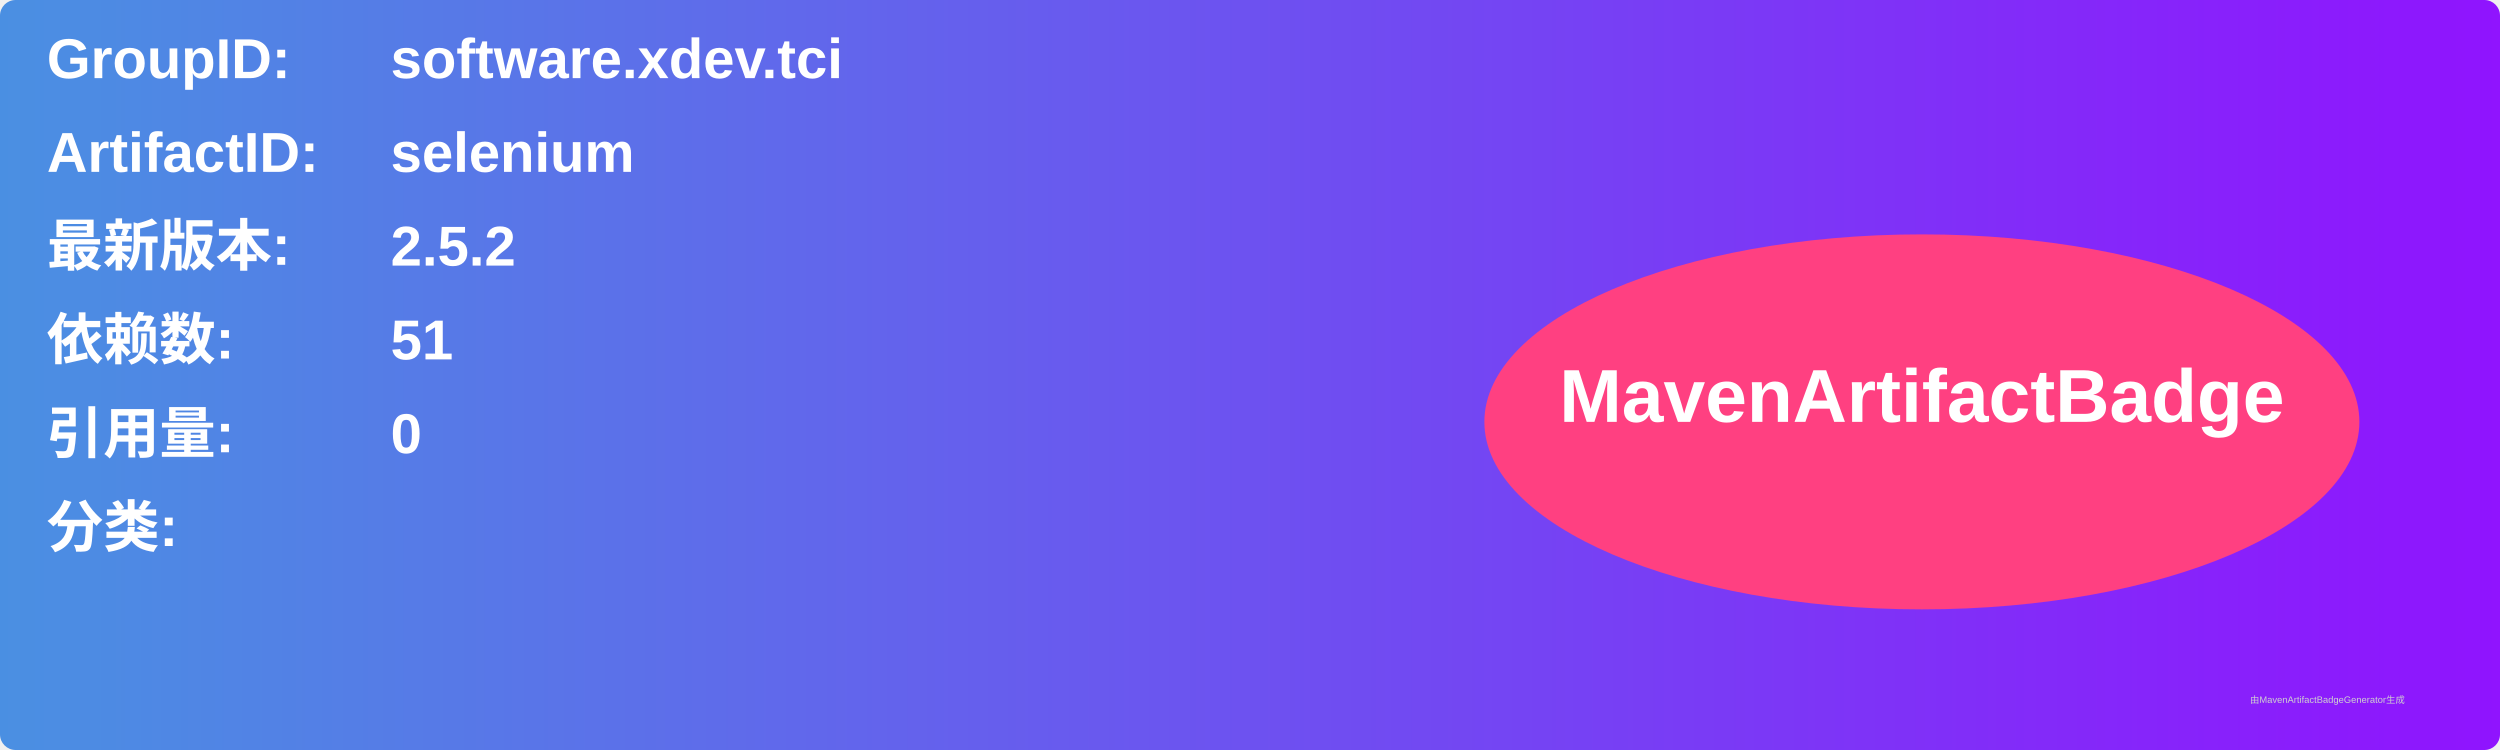
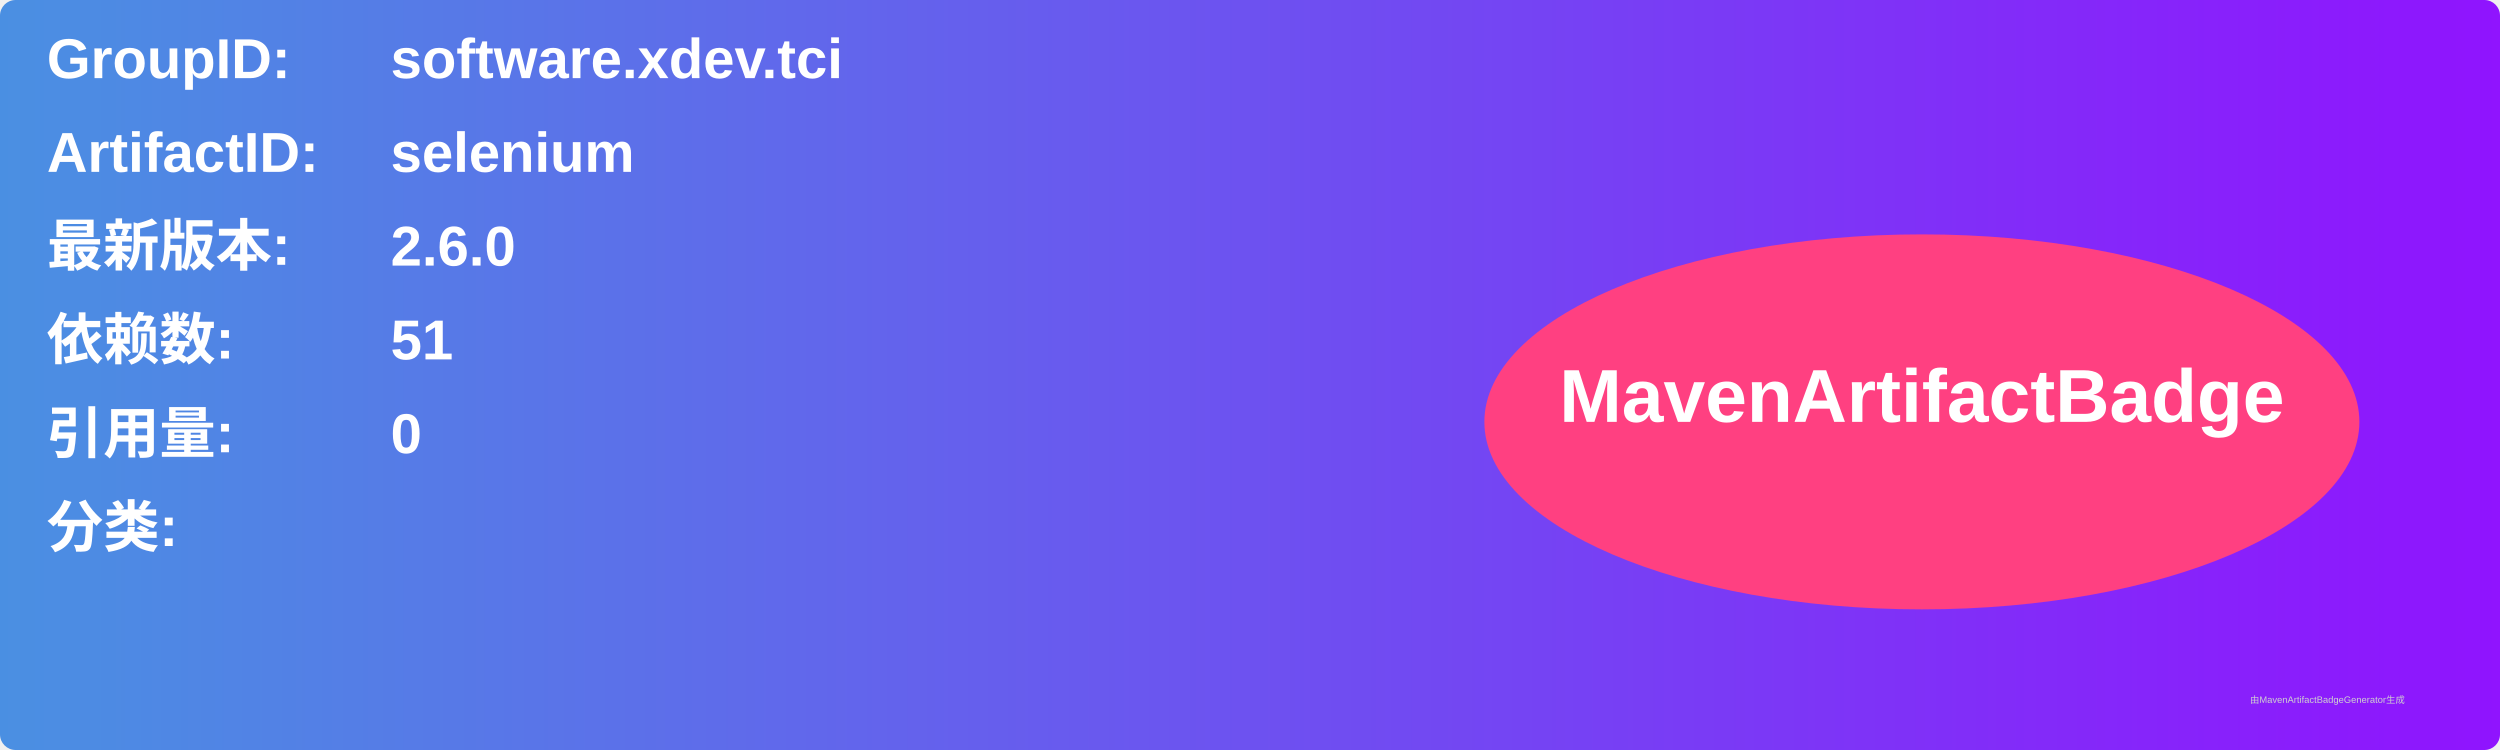
<svg xmlns="http://www.w3.org/2000/svg" width="800" height="240" viewBox="0 0 800 240">
  <linearGradient id="grad" x1="0%" y1="0%" x2="100%" y2="0%">
    <stop offset="0%" stop-color="#4a90e2" />
    <stop offset="100%" stop-color="#9013fe" />
  </linearGradient>
  <rect width="100%" height="100%" rx="5" ry="5" fill="url(#grad)" />
  <g transform="translate(15, 15)">
    <text x="0" y="10" font-family="Arial" font-size="18" fill="white" font-weight="bold" width="260">GroupID:</text>
    <text x="110" y="10" font-family="Arial" font-size="18" fill="white" font-weight="bold" width="460">software.xdev.tci</text>
    <text x="0" y="40" font-family="Arial" font-size="18" fill="white" font-weight="bold" width="260">ArtifactID:</text>
    <text x="110" y="40" font-family="Arial" font-size="18" fill="white" font-weight="bold" width="460">selenium</text>
    <text x="0" y="70" font-family="Arial" font-size="18" fill="white" font-weight="bold">最新版本:</text>
    <text x="110" y="70" font-family="Arial" font-size="18" fill="white" font-weight="bold">
-       <tspan font-weight="bold">2.5.2</tspan>
+       <tspan font-weight="bold">2.6.0</tspan>
    </text>
    <text x="0" y="100" font-family="Arial" font-size="18" fill="white" font-weight="bold">依赖数: </text>
    <text x="110" y="100" font-family="Arial" font-size="18" fill="white">
      <tspan font-weight="bold">51</tspan>
    </text>
    <text x="0" y="130" font-family="Arial" font-size="18" fill="white" font-weight="bold">引用量: </text>
    <text x="110" y="130" font-family="Arial" font-size="18" fill="white">
      <tspan font-weight="bold">0</tspan>
    </text>
    <text x="0" y="160" font-family="Arial" font-size="18" fill="white" font-weight="bold">分类:</text>
    <text x="10" y="190" font-family="Arial" font-size="10" fill="white">
      <tspan font-weight="bold" />
    </text>
    <ellipse cx="600" cy="120" rx="140" ry="60" fill="#ff4081" />
    <text x="600" y="120" text-anchor="middle" font-family="Arial" font-size="24" fill="white" font-weight="bold">MavenArtifactBadge</text>
  </g>
  <text x="720" y="225" font-family="Arial" font-size="3" fill="#d0d0d0">由MavenArtifactBadgeGenerator生成</text>
</svg>
